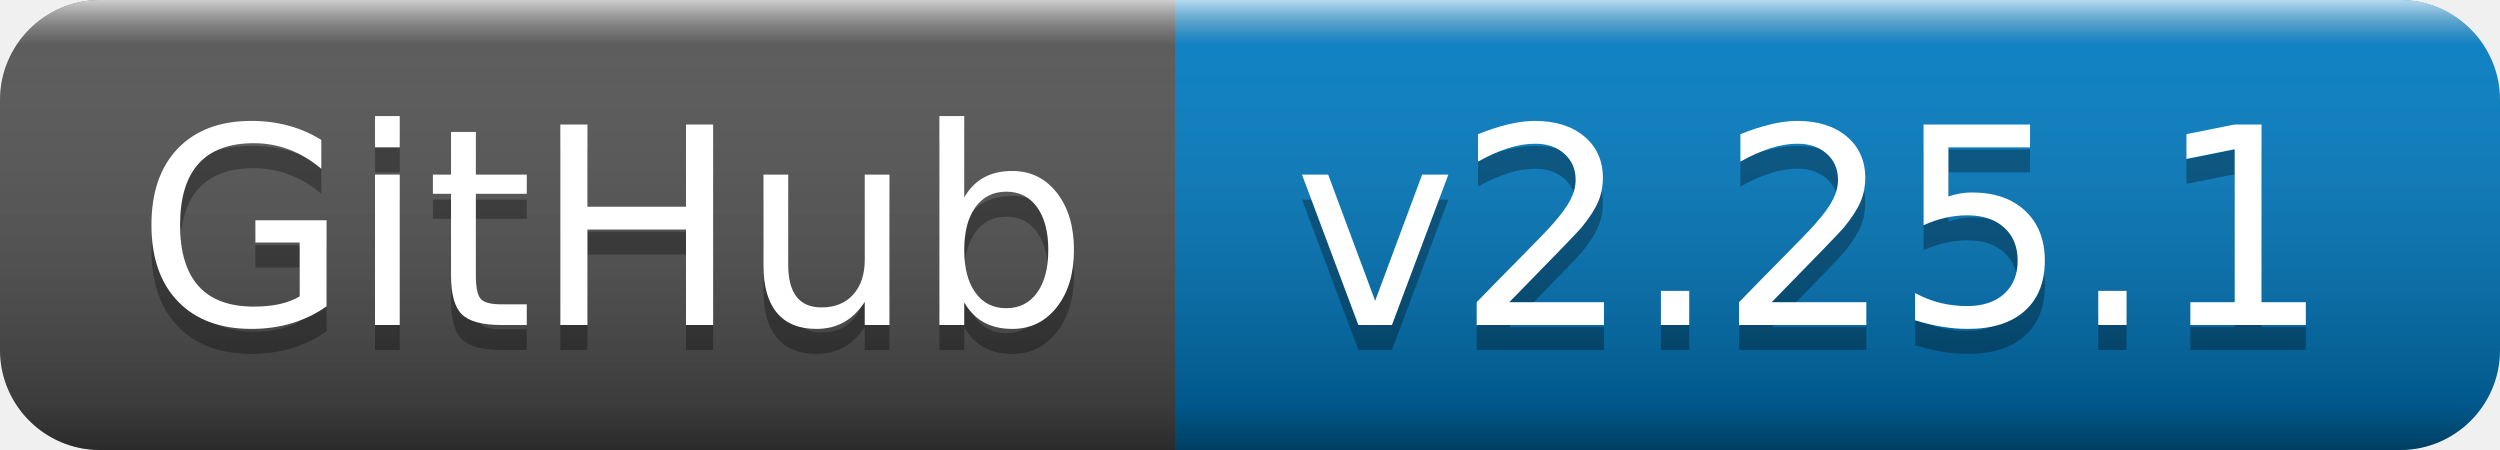
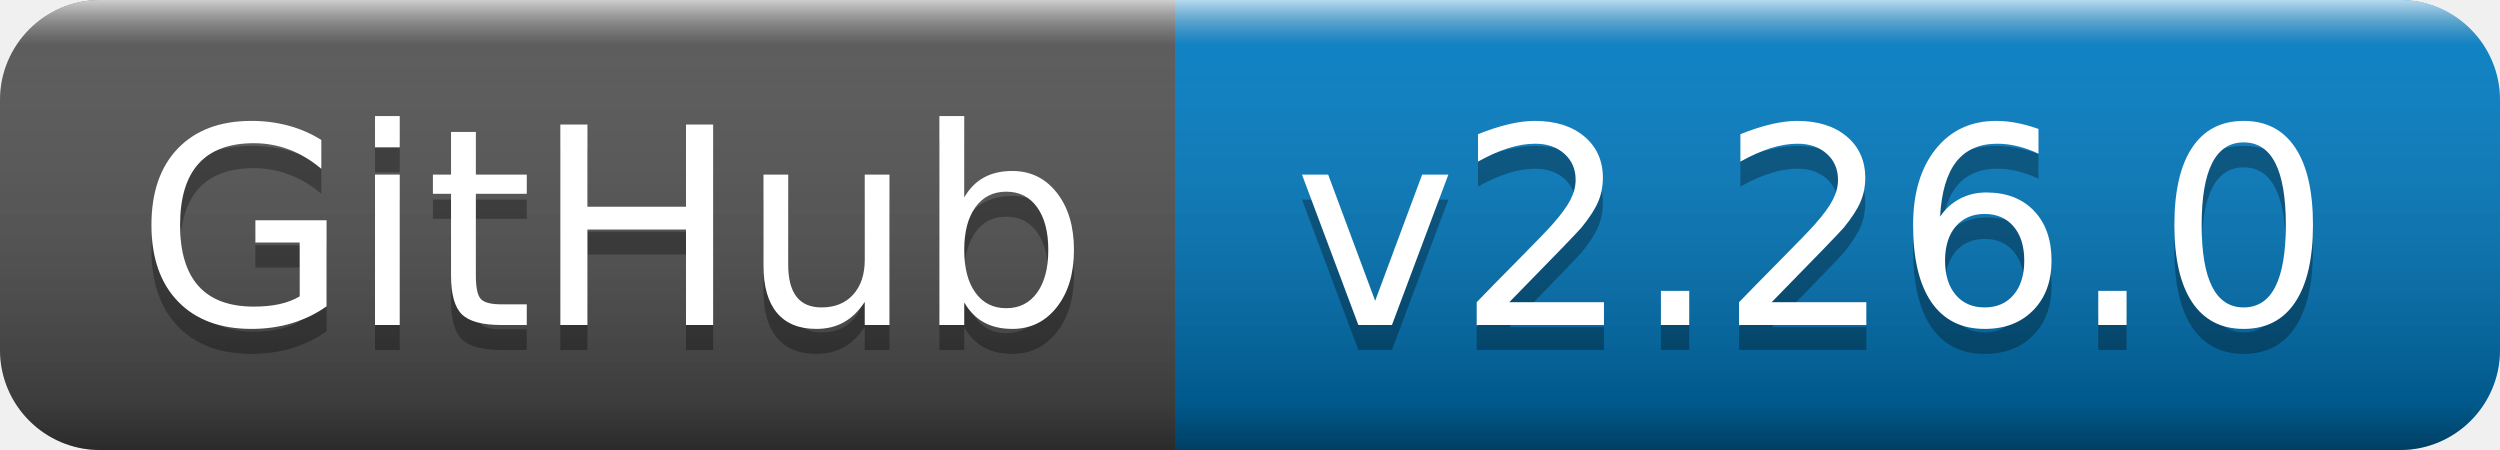
- <svg xmlns="http://www.w3.org/2000/svg" width="100" height="18" role="img" aria-label="GitHub: v2.25.1">
+ <svg xmlns="http://www.w3.org/2000/svg" width="100" height="18" role="img" aria-label="GitHub: v2.26.0">
  <linearGradient id="s" x2="0" y2="100%">
    <stop offset="0" stop-color="#fff" stop-opacity=".7" />
    <stop offset=".1" stop-color="#aaa" stop-opacity=".1" />
    <stop offset=".9" stop-color="#000" stop-opacity=".3" />
    <stop offset="1" stop-color="#000" stop-opacity=".5" />
  </linearGradient>
  <clipPath id="r">
    <rect width="100" height="18" rx="4" fill="#fff" />
  </clipPath>
  <g clip-path="url(#r)">
    <rect width="47" height="18" fill="#555" />
    <rect x="47" width="53" height="18" fill="#007ec6" />
    <rect width="100" height="18" fill="url(#s)" />
  </g>
  <g fill="#fff" text-anchor="middle" font-family="Verdana,Geneva,DejaVu Sans,sans-serif" text-rendering="geometricPrecision" font-size="110">
    <text aria-hidden="true" x="245" y="140" fill="#010101" fill-opacity=".3" transform="scale(.1)" textLength="370">GitHub</text>
    <text x="245" y="130" transform="scale(.1)" fill="#fff" textLength="370">GitHub</text>
-     <text aria-hidden="true" x="725" y="140" fill="#010101" fill-opacity=".3" transform="scale(.1)" textLength="430">v2.25.1</text>
-     <text x="725" y="130" transform="scale(.1)" fill="#fff" textLength="430">v2.25.1</text>
+     <text aria-hidden="true" x="725" y="140" fill="#010101" fill-opacity=".3" transform="scale(.1)" textLength="430">v2.26.0</text>
+     <text x="725" y="130" transform="scale(.1)" fill="#fff" textLength="430">v2.26.0</text>
  </g>
</svg>
